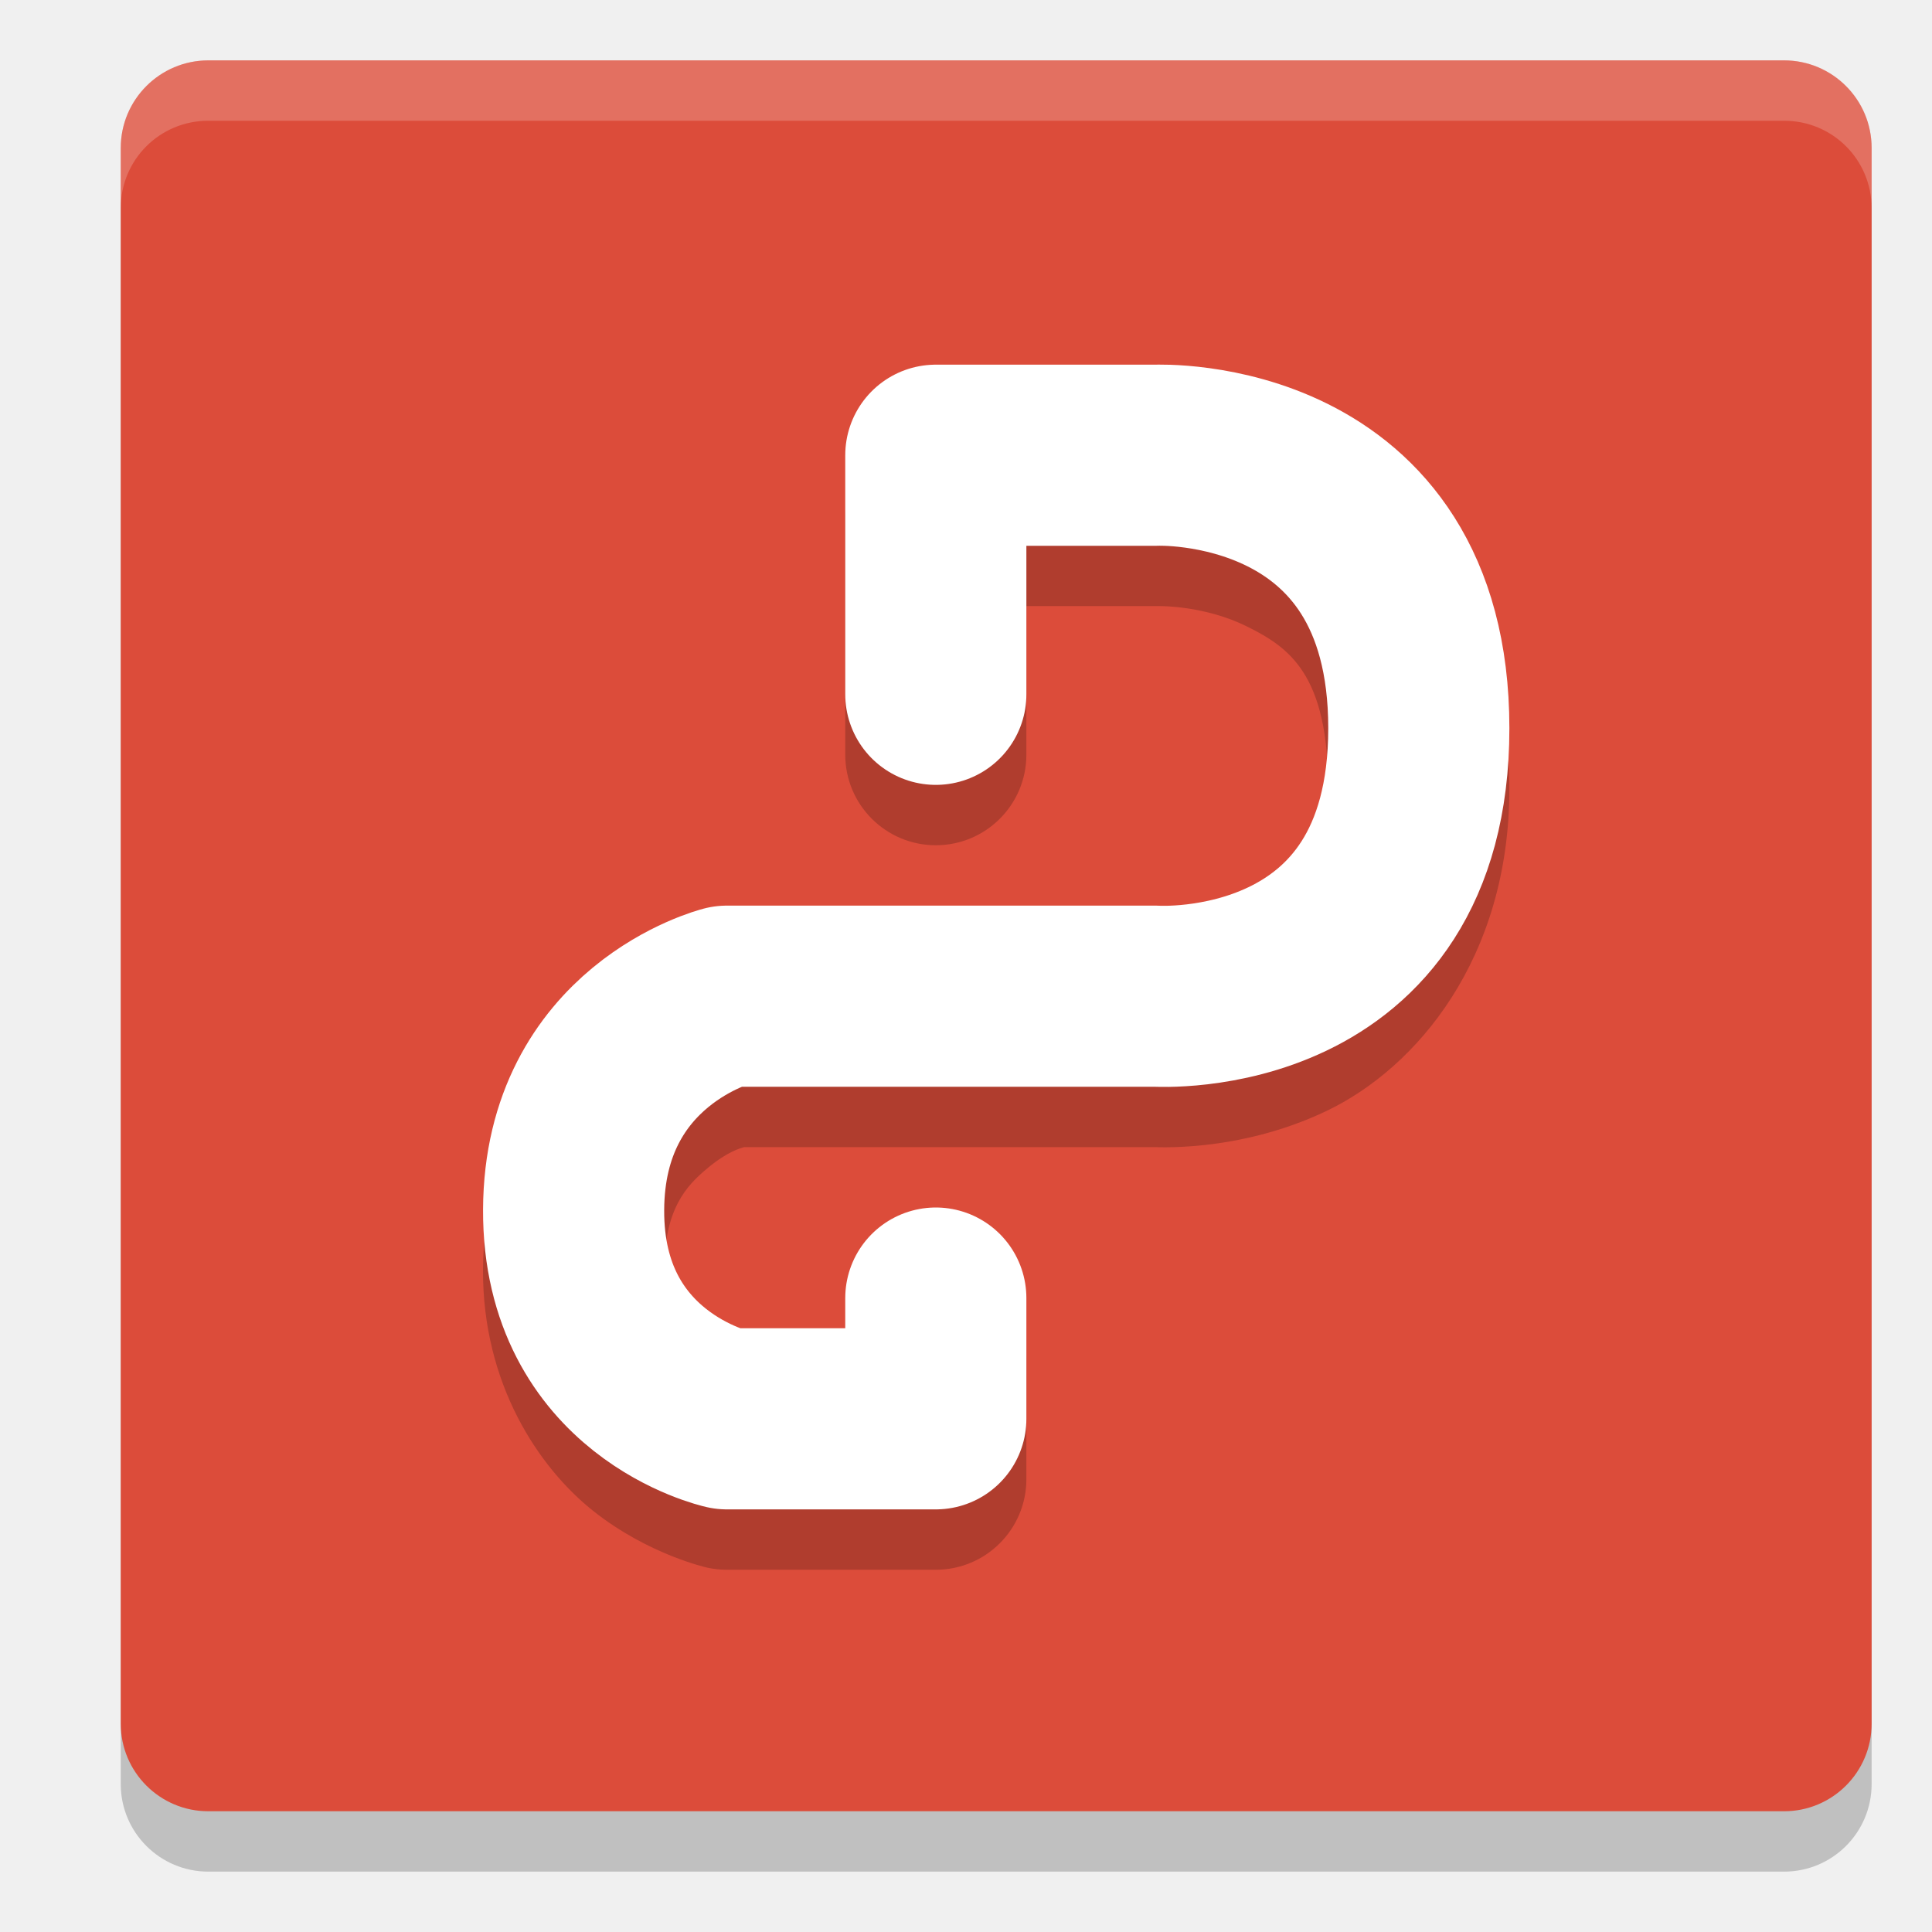
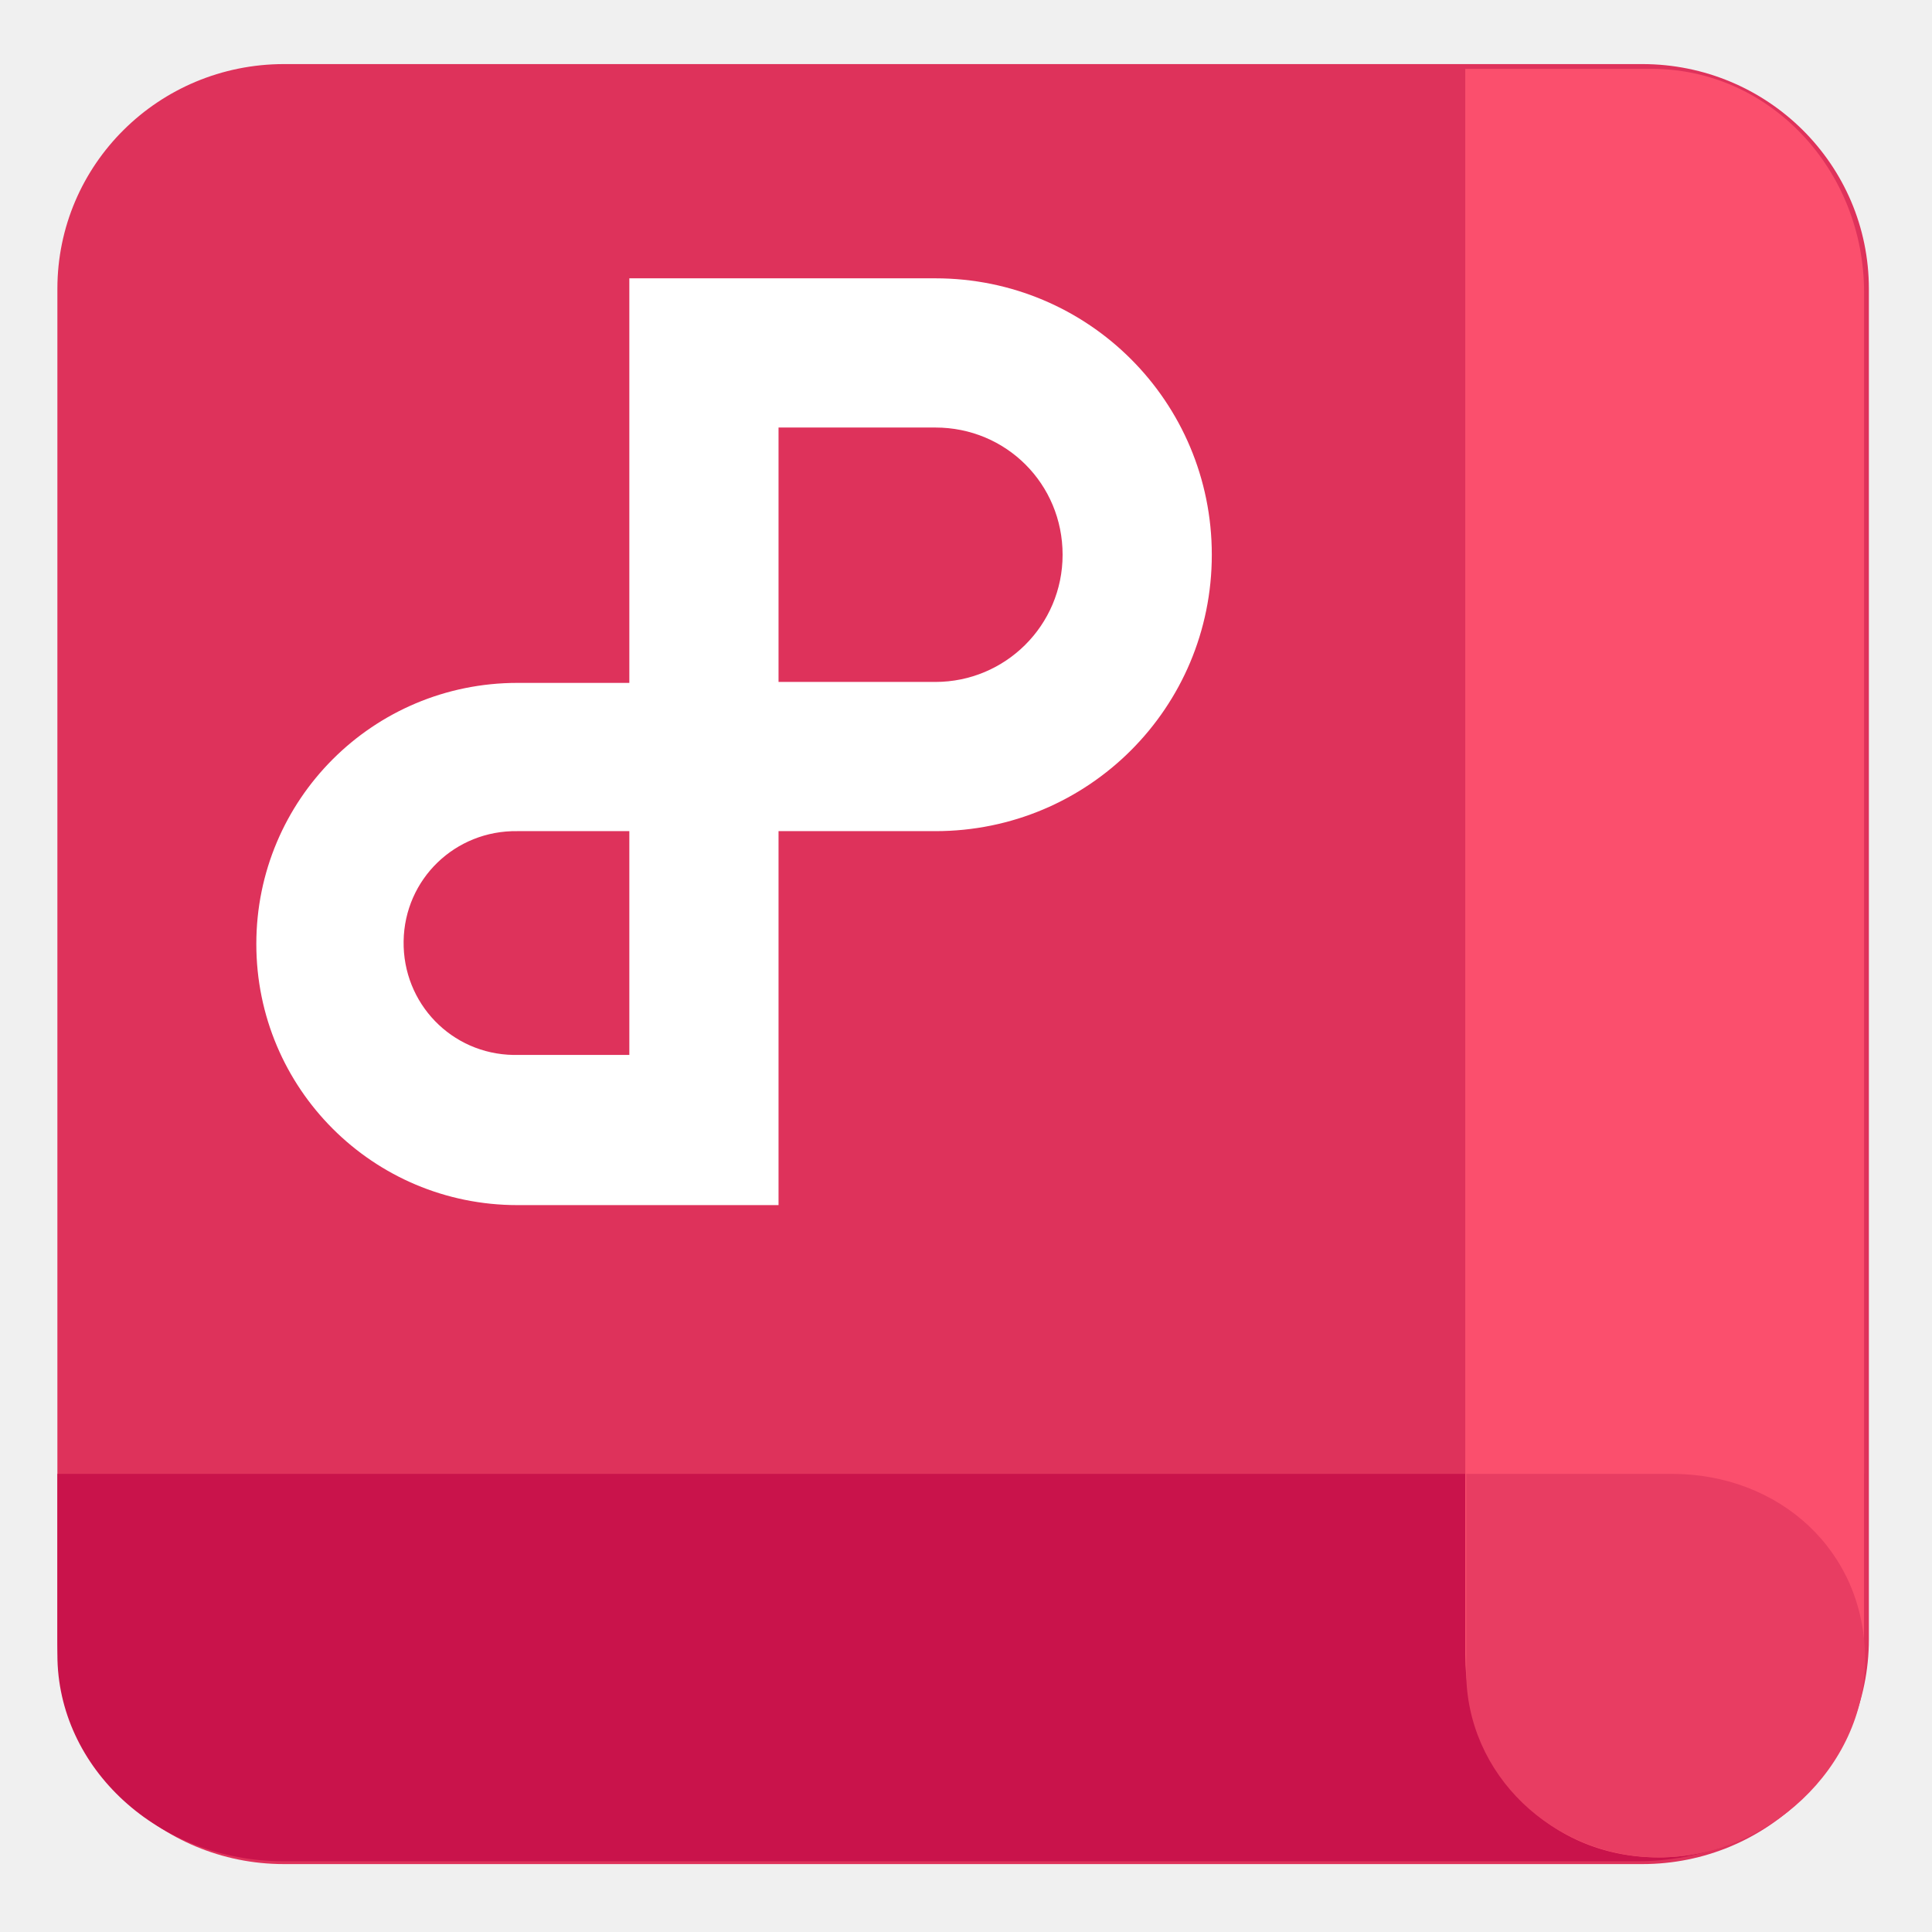
- <svg xmlns="http://www.w3.org/2000/svg" width="32" height="32" version="1">
-   <rect style="opacity:0.2" width="29" height="29" x="2" y="2" rx="1.45" ry="1.45" />
-   <rect style="fill:#dc4c3a" width="29" height="29" x="2" y="1" rx="1.45" ry="1.45" />
-   <path style="opacity:0.2" d="m 15.5,7.039 a 1.5,1.5 0 0 0 -1.5,1.5 v 3.961 a 1.5,1.5 0 1 0 3,0 v -2.461 h 2.15 a 1.5,1.5 0 0 0 0.064,0 c 0,0 0.742,-0.01 1.441,0.338 C 21.355,10.725 22,11.168 22,13.062 c 0,1.895 -0.632,2.303 -1.322,2.633 -0.69,0.33 -1.434,0.309 -1.434,0.309 a 1.5,1.5 0 0 0 -0.094,-0.004 h -7.113 a 1.5,1.5 0 0 0 -0.369,0.047 c 0,0 -0.956,0.24 -1.85,0.979 C 8.924,17.764 8.008,19.148 8,21.031 c -0.008,1.889 0.921,3.279 1.832,4 0.911,0.721 1.881,0.934 1.881,0.934 a 1.5,1.5 0 0 0 0.324,0.035 H 15.5 a 1.5,1.5 0 0 0 1.5,-1.5 v -2 a 1.5,1.5 0 1 0 -3,0 v 0.5 h -1.703 c -0.053,-0.014 -0.277,-0.063 -0.602,-0.32 C 11.335,22.394 10.995,22.052 11,21.045 c 0.004,-1.013 0.357,-1.398 0.729,-1.705 0.326,-0.27 0.533,-0.321 0.596,-0.34 h 6.826 l -0.096,-0.004 c 0,0 1.433,0.115 2.918,-0.596 C 23.458,17.69 25,15.88 25,13.062 25,10.245 23.47,8.426 21.994,7.691 20.518,6.956 19.084,7.041 19.084,7.041 l 0.066,-0.002 z" />
-   <path style="fill:none;stroke:#ffffff;stroke-width:3;stroke-linecap:round;stroke-linejoin:round" d="M 15.5,11.5 V 7.54 h 3.65 c 0,0 4.35,-0.19 4.35,4.522 0,4.713 -4.35,4.438 -4.35,4.438 h -7.112 c 0,0 -2.525,0.642 -2.537,3.538 C 9.487,22.934 12.038,23.5 12.038,23.5 H 15.5 v -2" />
-   <path style="fill:#ffffff;opacity:0.2" d="M 3.449 1 C 2.646 1 2 1.646 2 2.449 L 2 3.449 C 2 2.646 2.646 2 3.449 2 L 29.551 2 C 30.354 2 31 2.646 31 3.449 L 31 2.449 C 31 1.646 30.354 1 29.551 1 L 3.449 1 z" />
+ <svg xmlns="http://www.w3.org/2000/svg" id="_图层_1" data-name="图层_1" version="1.1" viewBox="0 0 202 200" width="32" height="32">
+   <defs>
+     <style>
+       .st0 {
+         fill: #fff;
+       }
+ 
+       .st1 {
+         fill: #c9134b;
+       }
+ 
+       .st2 {
+         fill: #e83d62;
+       }
+ 
+       .st3 {
+         fill: #fb4f6d;
+       }
+ 
+       .st4 {
+         fill: #de325b;
+       }
+     </style>
+   </defs>
+   <path class="st4" d="M6,29.2c0-13,10.6-23.5,23.7-23.5h142c13.1,0,23.7,10.5,23.7,23.5v141.2c0,13-10.6,23.5-23.7,23.5H29.7c-13.1,0-23.7-10.5-23.7-23.5,0,0,0-141.2,0-141.2Z" />
+   <path class="st1" d="M6,153.1h188.9v18.9c0,11.9-10.6,21.6-23.6,21.6H29.6c-13,0-23.6-9.7-23.6-21.6,0,0,0-18.9,0-18.9Z" />
+   <path class="st3" d="M172.7,6.2c12.3,0,22.2,10.5,22.2,23.4v141c0,12.5-9.6,22.6-21.5,22.6s-20.2-9.5-20.2-21.2V6.2h19.5,0Z" />
+   <path class="st2" d="M153.3,173.8c0,10.7,9,19.4,20.2,19.4s21.5-9.3,21.5-20.7-9-19.4-20.2-19.4h-21.5v20.7h0Z" />
+   <path class="st0" d="M65.8,28.1h32c16,0,28.9,12.9,28.9,28.9s-12.9,28.9-28.9,28.9h-16.4v39.1h-27.3c-15.1,0-27.3-12.2-27.3-27.3s12.2-27.3,27.3-27.3h11.7s0-42.2,0-42.2ZM65.8,85.9h-11.7c-6.5-.1-11.8,5-11.9,11.5-.1,6.5,5,11.8,11.5,11.9.1,0,.3,0,.4,0h11.7v-23.4h0ZM81.4,70.3h16.4c7.3,0,13.3-5.9,13.3-13.3s-5.9-13.3-13.3-13.3h-16.4s0,26.6,0,26.6Z" />
</svg>
